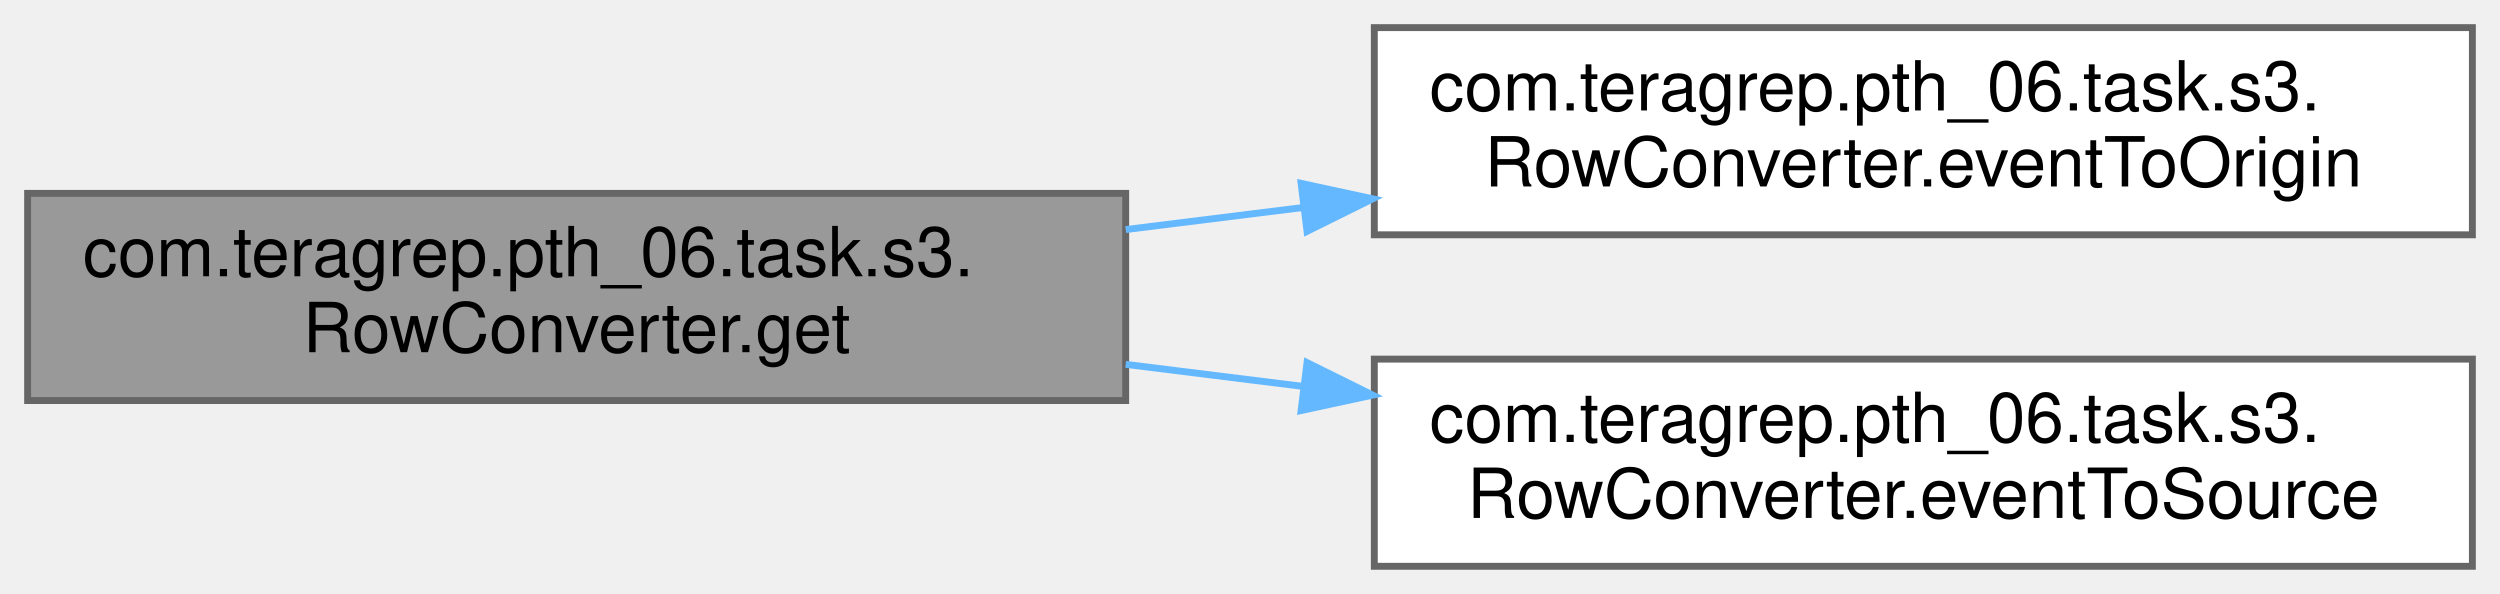
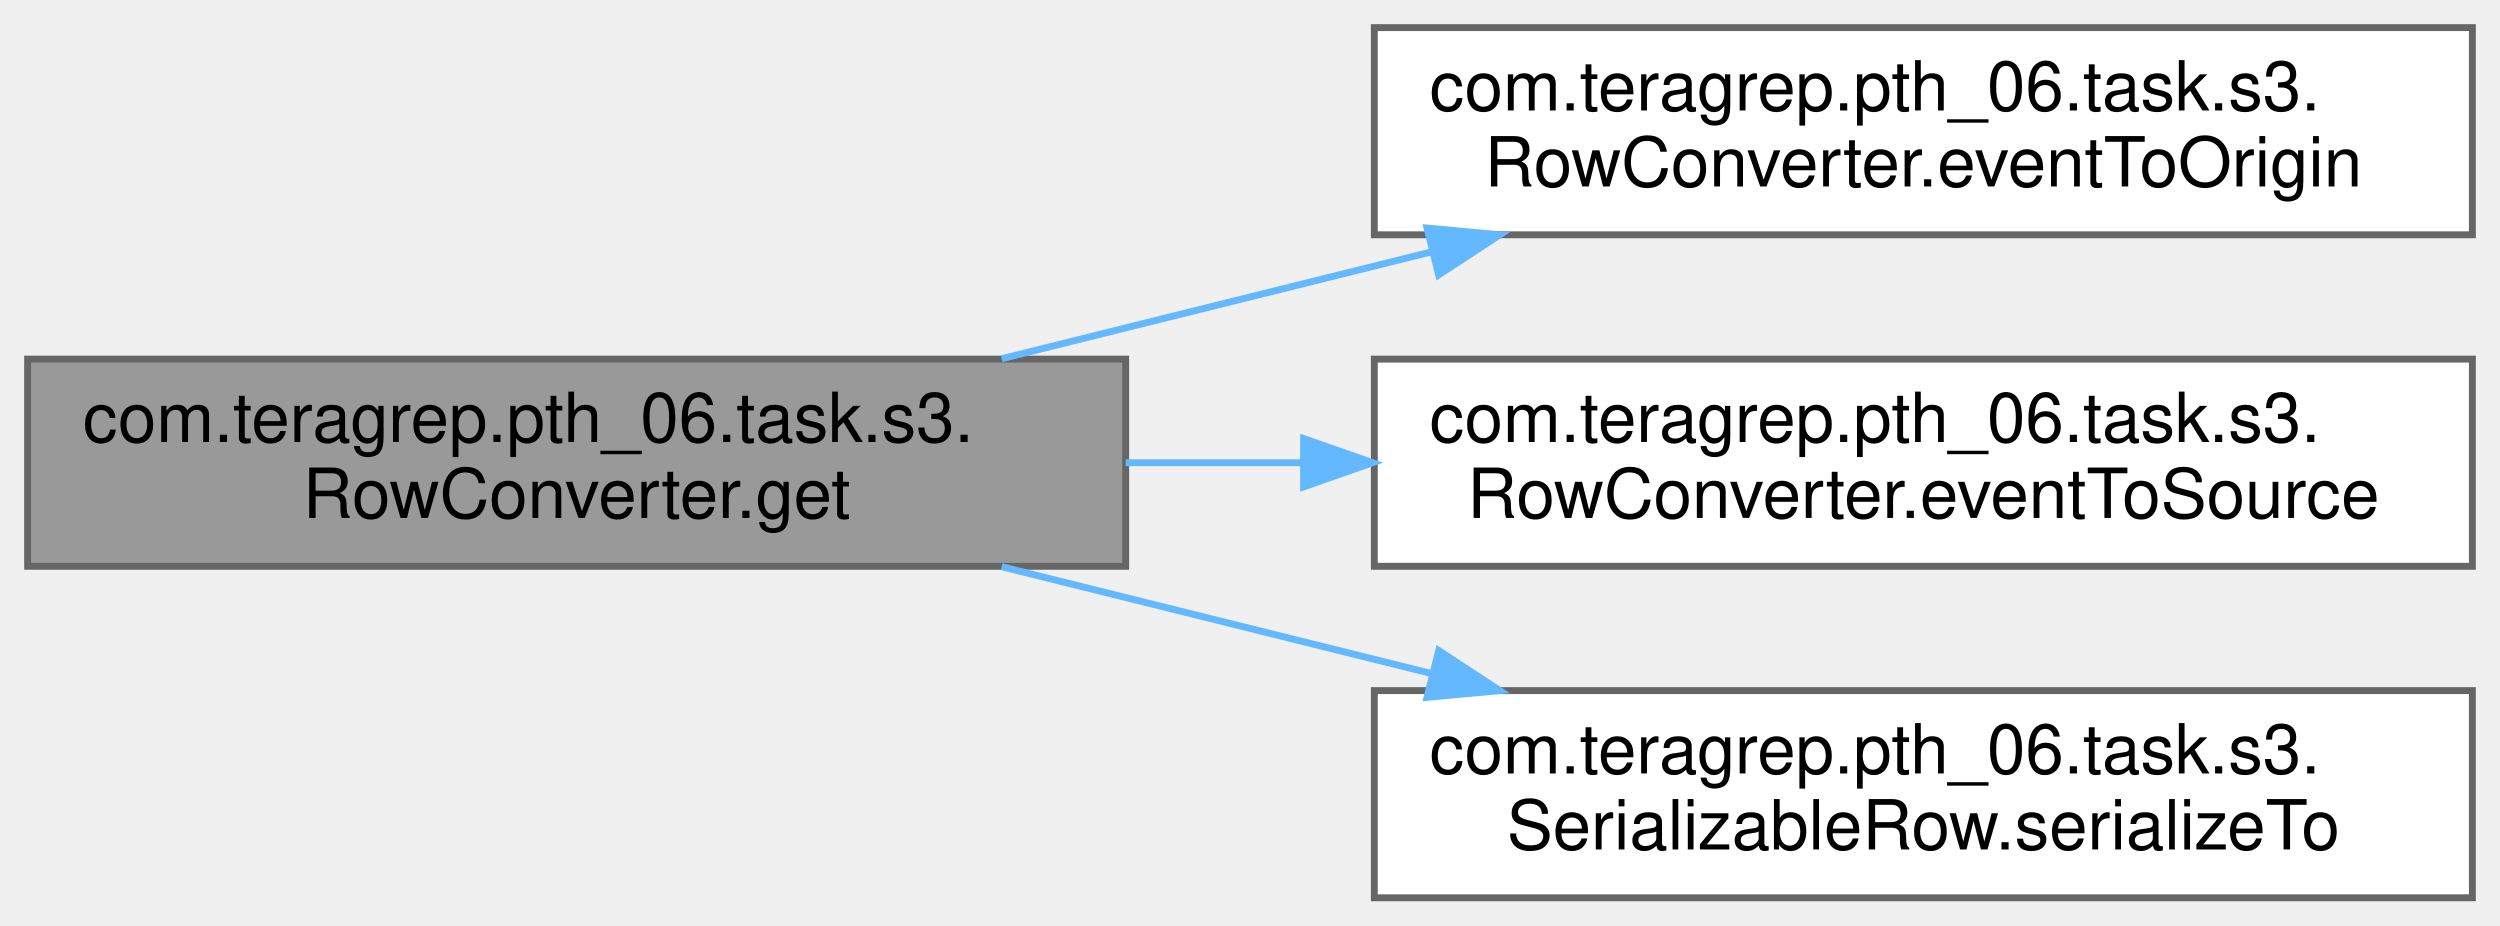
- <svg xmlns="http://www.w3.org/2000/svg" xmlns:xlink="http://www.w3.org/1999/xlink" width="362pt" height="86pt" viewBox="0.00 0.00 362.00 86.00">
-   <g id="graph0" class="graph" transform="scale(1 1) rotate(0) translate(4 82)">
+ <svg xmlns="http://www.w3.org/2000/svg" xmlns:xlink="http://www.w3.org/1999/xlink" width="362pt" height="134pt" viewBox="0.00 0.00 362.00 134.00">
+   <g id="graph0" class="graph" transform="scale(1 1) rotate(0) translate(4 130)">
    <g id="Node000001" class="node">
      <g id="a_Node000001">
        <a xlink:title=" ">
-           <polygon fill="#999999" stroke="#666666" points="159,-54 0,-54 0,-24 159,-24 159,-54" />
-           <text text-anchor="start" x="8" y="-42" font-family="Helvetica,sans-Serif" font-size="10.00">com.teragrep.pth_06.task.s3.</text>
-           <text text-anchor="middle" x="79.5" y="-31" font-family="Helvetica,sans-Serif" font-size="10.00">RowConverter.get</text>
+           <polygon fill="#999999" stroke="#666666" points="159,-78 0,-78 0,-48 159,-48 159,-78" />
+           <text text-anchor="start" x="8" y="-66" font-family="Helvetica,sans-Serif" font-size="10.00">com.teragrep.pth_06.task.s3.</text>
+           <text text-anchor="middle" x="79.5" y="-55" font-family="Helvetica,sans-Serif" font-size="10.00">RowConverter.get</text>
        </a>
      </g>
    </g>
    <g id="Node000002" class="node">
      <g id="a_Node000002">
        <a xlink:href="classcom_1_1teragrep_1_1pth__06_1_1task_1_1s3_1_1RowConverter.html#afb1359ab70ed6bd8ca1735ce6ea2e016" target="_top" xlink:title=" ">
-           <polygon fill="white" stroke="#666666" points="354,-78 195,-78 195,-48 354,-48 354,-78" />
-           <text text-anchor="start" x="203" y="-66" font-family="Helvetica,sans-Serif" font-size="10.00">com.teragrep.pth_06.task.s3.</text>
-           <text text-anchor="middle" x="274.5" y="-55" font-family="Helvetica,sans-Serif" font-size="10.00">RowConverter.eventToOrigin</text>
+           <polygon fill="white" stroke="#666666" points="354,-126 195,-126 195,-96 354,-96 354,-126" />
+           <text text-anchor="start" x="203" y="-114" font-family="Helvetica,sans-Serif" font-size="10.00">com.teragrep.pth_06.task.s3.</text>
+           <text text-anchor="middle" x="274.5" y="-103" font-family="Helvetica,sans-Serif" font-size="10.00">RowConverter.eventToOrigin</text>
        </a>
      </g>
    </g>
    <g id="edge1_Node000001_Node000002" class="edge">
      <g id="a_edge1_Node000001_Node000002">
        <a xlink:title=" ">
-           <path fill="none" stroke="#63b8ff" d="M159,-48.76C167.48,-49.82 176.14,-50.89 184.73,-51.96" />
-           <polygon fill="#63b8ff" stroke="#63b8ff" points="184.4,-55.45 194.76,-53.21 185.26,-48.5 184.4,-55.45" />
+           <path fill="none" stroke="#63b8ff" d="M141.04,-78.06C160.8,-82.97 182.91,-88.47 203.31,-93.54" />
+           <polygon fill="#63b8ff" stroke="#63b8ff" points="202.63,-96.98 213.18,-96 204.32,-90.19 202.63,-96.98" />
        </a>
      </g>
    </g>
    <g id="Node000003" class="node">
      <g id="a_Node000003">
        <a xlink:href="classcom_1_1teragrep_1_1pth__06_1_1task_1_1s3_1_1RowConverter.html#a54c9bb79923a505cbf7fb96f2fccf1a7" target="_top" xlink:title=" ">
-           <polygon fill="white" stroke="#666666" points="354,-30 195,-30 195,0 354,0 354,-30" />
-           <text text-anchor="start" x="203" y="-18" font-family="Helvetica,sans-Serif" font-size="10.00">com.teragrep.pth_06.task.s3.</text>
-           <text text-anchor="middle" x="274.5" y="-7" font-family="Helvetica,sans-Serif" font-size="10.00">RowConverter.eventToSource</text>
+           <polygon fill="white" stroke="#666666" points="354,-78 195,-78 195,-48 354,-48 354,-78" />
+           <text text-anchor="start" x="203" y="-66" font-family="Helvetica,sans-Serif" font-size="10.00">com.teragrep.pth_06.task.s3.</text>
+           <text text-anchor="middle" x="274.5" y="-55" font-family="Helvetica,sans-Serif" font-size="10.00">RowConverter.eventToSource</text>
        </a>
      </g>
    </g>
    <g id="edge2_Node000001_Node000003" class="edge">
      <g id="a_edge2_Node000001_Node000003">
        <a xlink:title=" ">
-           <path fill="none" stroke="#63b8ff" d="M159,-29.24C167.48,-28.18 176.14,-27.11 184.73,-26.04" />
-           <polygon fill="#63b8ff" stroke="#63b8ff" points="185.26,-29.5 194.76,-24.79 184.4,-22.55 185.26,-29.5" />
+           <path fill="none" stroke="#63b8ff" d="M159,-63C167.48,-63 176.14,-63 184.73,-63" />
+           <polygon fill="#63b8ff" stroke="#63b8ff" points="184.76,-66.5 194.76,-63 184.76,-59.5 184.76,-66.5" />
+         </a>
+       </g>
+     </g>
+     <g id="Node000004" class="node">
+       <g id="a_Node000004">
+         <a xlink:href="interfacecom_1_1teragrep_1_1pth__06_1_1task_1_1s3_1_1SerializableRow.html#a029361eb808061277c00663ca4488079" target="_top" xlink:title=" ">
+           <polygon fill="white" stroke="#666666" points="354,-30 195,-30 195,0 354,0 354,-30" />
+           <text text-anchor="start" x="203" y="-18" font-family="Helvetica,sans-Serif" font-size="10.00">com.teragrep.pth_06.task.s3.</text>
+           <text text-anchor="middle" x="274.5" y="-7" font-family="Helvetica,sans-Serif" font-size="10.00">SerializableRow.serializeTo</text>
+         </a>
+       </g>
+     </g>
+     <g id="edge3_Node000001_Node000004" class="edge">
+       <g id="a_edge3_Node000001_Node000004">
+         <a xlink:title=" ">
+           <path fill="none" stroke="#63b8ff" d="M141.04,-47.94C160.8,-43.03 182.91,-37.53 203.31,-32.46" />
+           <polygon fill="#63b8ff" stroke="#63b8ff" points="204.32,-35.81 213.18,-30 202.63,-29.02 204.32,-35.81" />
        </a>
      </g>
    </g>
  </g>
</svg>
